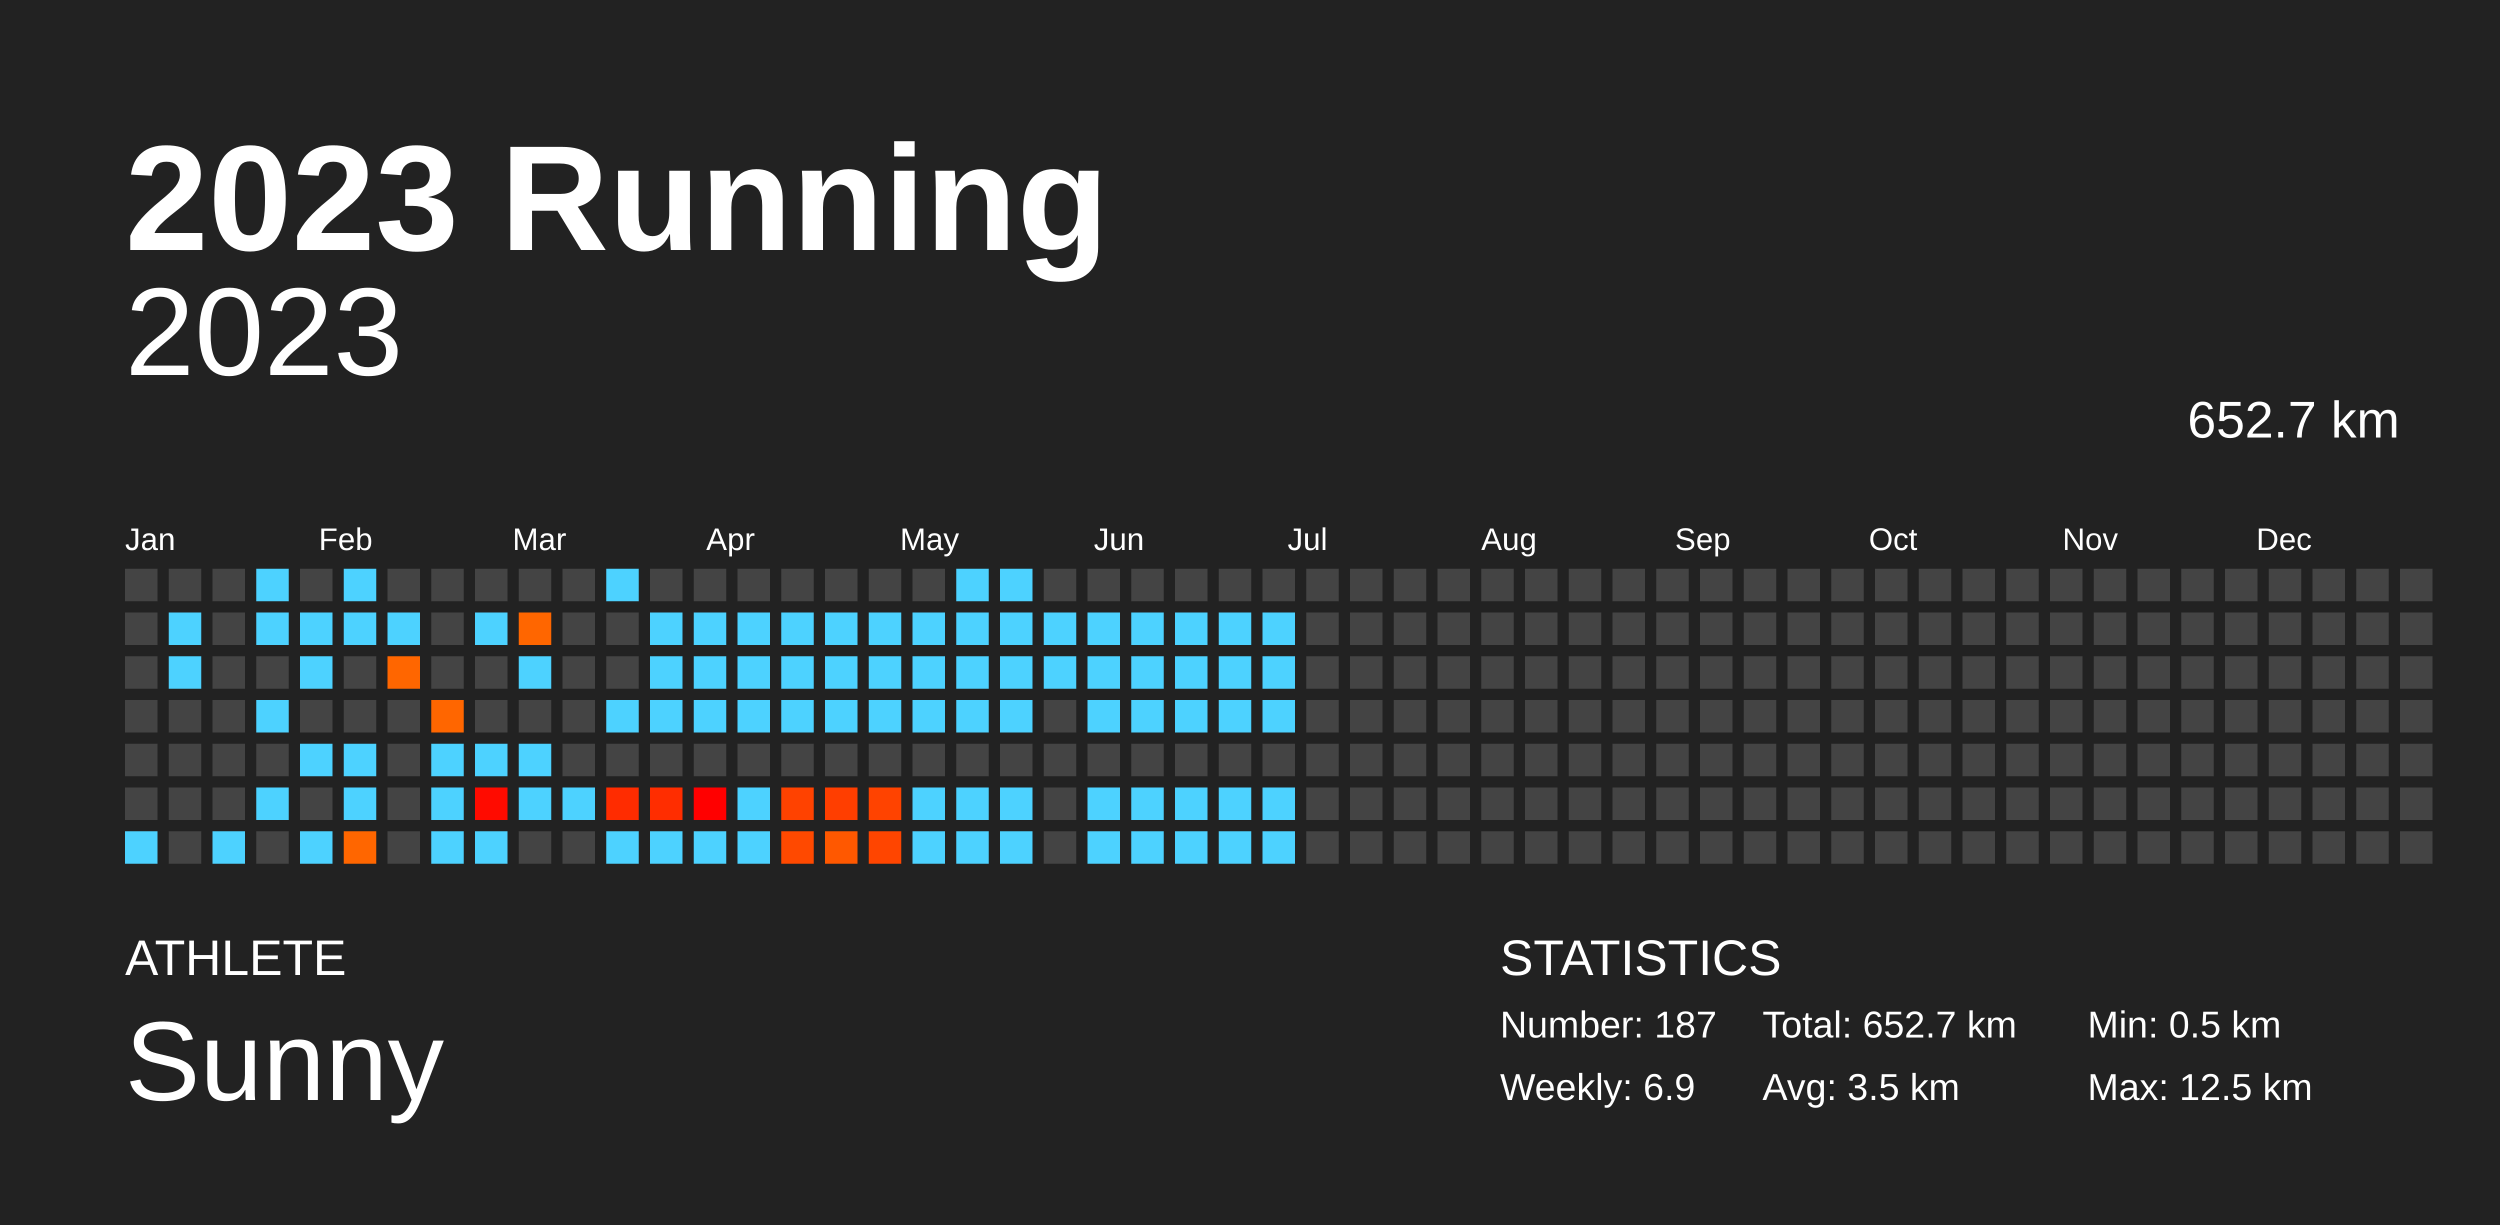
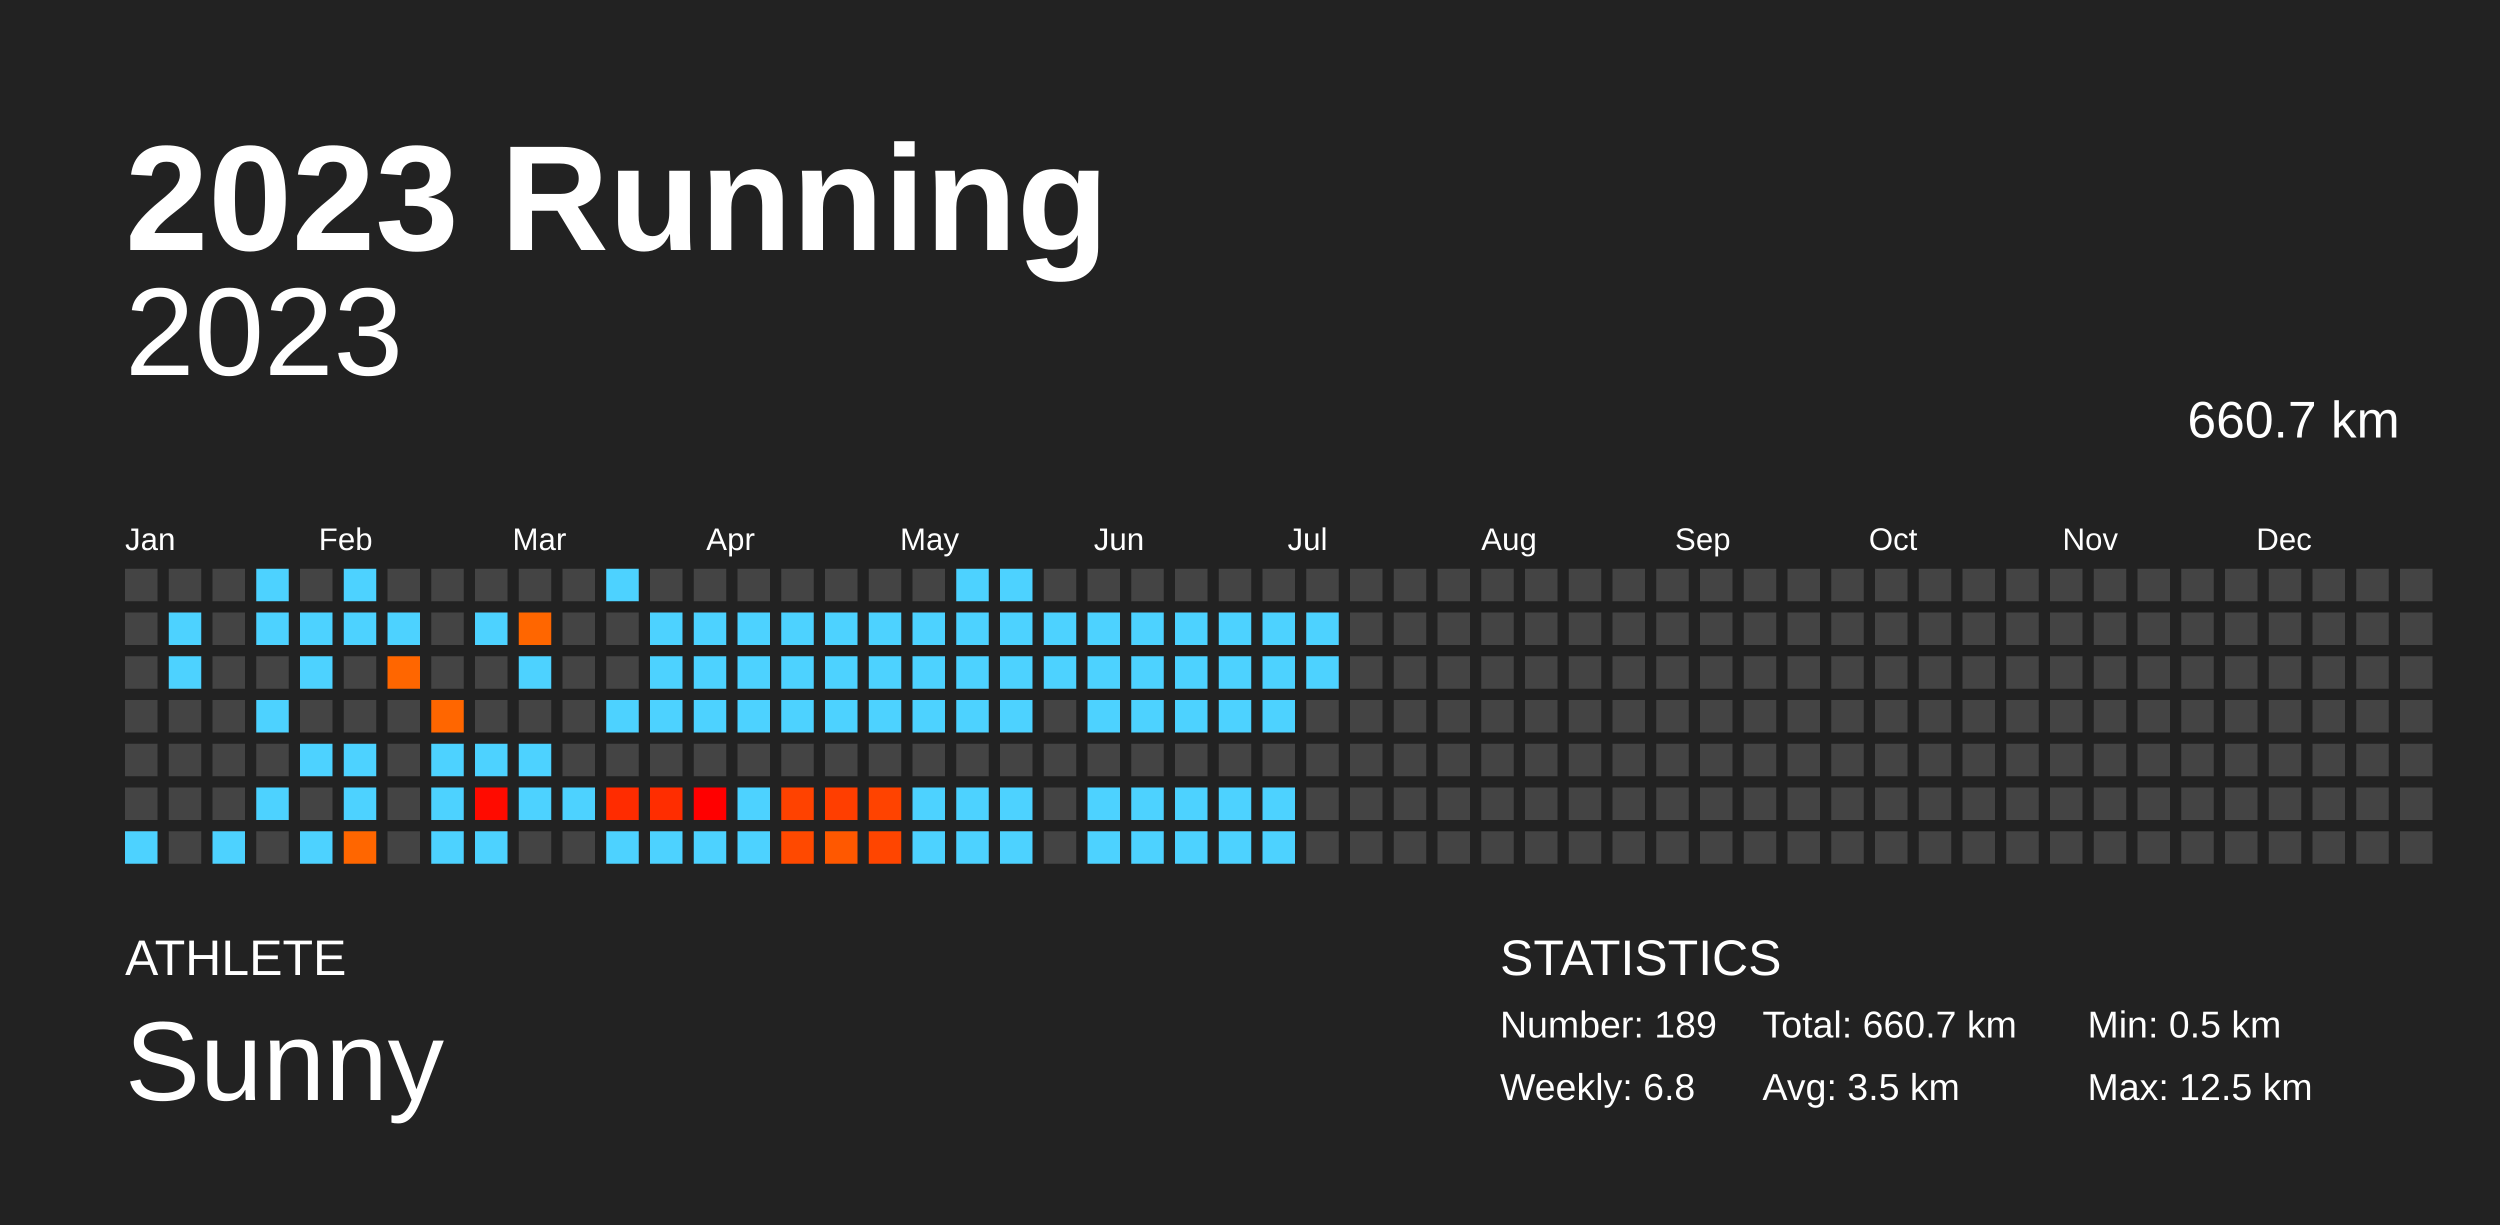
<svg xmlns="http://www.w3.org/2000/svg" baseProfile="full" height="98mm" version="1.1" viewBox="0,0,200,98" width="200mm">
  <defs />
  <rect fill="#222222" height="98" width="200" x="0" y="0" />
  <text fill="#FFFFFF" style="font-size:12px; font-family:Arial; font-weight:bold;" x="10" y="20">2023 Running</text>
  <text fill="#FFFFFF" style="font-size:4px; font-family:Arial" x="10" y="78">ATHLETE</text>
  <text fill="#FFFFFF" style="font-size:9px; font-family:Arial" x="10" y="88">Sunny</text>
  <text fill="#FFFFFF" style="font-size:4px; font-family:Arial" x="120" y="78">STATISTICS</text>
-   <text fill="#FFFFFF" style="font-size:3px; font-family:Arial" x="120" y="83">Number: 187</text>
-   <text fill="#FFFFFF" style="font-size:3px; font-family:Arial" x="120" y="88">Weekly: 6.9</text>
-   <text fill="#FFFFFF" style="font-size:3px; font-family:Arial" x="141" y="83">Total: 652.7 km</text>
+   <text fill="#FFFFFF" style="font-size:3px; font-family:Arial" x="120" y="83">Number: 189</text>
+   <text fill="#FFFFFF" style="font-size:3px; font-family:Arial" x="120" y="88">Weekly: 6.8</text>
+   <text fill="#FFFFFF" style="font-size:3px; font-family:Arial" x="141" y="83">Total: 660.7 km</text>
  <text fill="#FFFFFF" style="font-size:3px; font-family:Arial" x="141" y="88">Avg: 3.5 km</text>
  <text fill="#FFFFFF" style="font-size:3px; font-family:Arial" x="167" y="83">Min: 0.5 km</text>
  <text fill="#FFFFFF" style="font-size:3px; font-family:Arial" x="167" y="88">Max: 12.5 km</text>
  <text alignment-baseline="hanging" fill="#FFFFFF" style="font-size:10.0px; font-family:Arial;" x="10" y="30">2023</text>
-   <text alignment-baseline="hanging" fill="#FFFFFF" style="font-size:4.125px; font-family:Arial;" x="175" y="35">652.7 km</text>
+   <text alignment-baseline="hanging" fill="#FFFFFF" style="font-size:4.125px; font-family:Arial;" x="175" y="35">660.7 km</text>
  <text fill="#FFFFFF" style="font-size:2.5px; font-family:Arial" x="10.0" y="44">Jan</text>
  <text fill="#FFFFFF" style="font-size:2.5px; font-family:Arial" x="25.5" y="44">Feb</text>
  <text fill="#FFFFFF" style="font-size:2.5px; font-family:Arial" x="41.0" y="44">Mar</text>
  <text fill="#FFFFFF" style="font-size:2.5px; font-family:Arial" x="56.5" y="44">Apr</text>
  <text fill="#FFFFFF" style="font-size:2.5px; font-family:Arial" x="72.0" y="44">May</text>
  <text fill="#FFFFFF" style="font-size:2.5px; font-family:Arial" x="87.5" y="44">Jun</text>
  <text fill="#FFFFFF" style="font-size:2.5px; font-family:Arial" x="103.0" y="44">Jul</text>
  <text fill="#FFFFFF" style="font-size:2.5px; font-family:Arial" x="118.5" y="44">Aug</text>
  <text fill="#FFFFFF" style="font-size:2.5px; font-family:Arial" x="134.0" y="44">Sep</text>
  <text fill="#FFFFFF" style="font-size:2.5px; font-family:Arial" x="149.5" y="44">Oct</text>
  <text fill="#FFFFFF" style="font-size:2.5px; font-family:Arial" x="165.0" y="44">Nov</text>
  <text fill="#FFFFFF" style="font-size:2.5px; font-family:Arial" x="180.5" y="44">Dec</text>
  <rect fill="#444444" height="2.6" width="2.6" x="10.0" y="45.5" />
  <rect fill="#444444" height="2.6" width="2.6" x="10.0" y="49.0" />
  <rect fill="#444444" height="2.6" width="2.6" x="10.0" y="52.5" />
  <rect fill="#444444" height="2.6" width="2.6" x="10.0" y="56.0" />
  <rect fill="#444444" height="2.6" width="2.6" x="10.0" y="59.5" />
  <rect fill="#444444" height="2.6" width="2.6" x="10.0" y="63.0" />
  <rect fill="#4dd2ff" height="2.6" width="2.6" x="10.0" y="66.5" />
  <rect fill="#444444" height="2.6" width="2.6" x="13.5" y="45.5" />
  <rect fill="#4dd2ff" height="2.6" width="2.6" x="13.5" y="49.0" />
  <rect fill="#4dd2ff" height="2.6" width="2.6" x="13.5" y="52.5" />
  <rect fill="#444444" height="2.6" width="2.6" x="13.5" y="56.0" />
  <rect fill="#444444" height="2.6" width="2.6" x="13.5" y="59.5" />
  <rect fill="#444444" height="2.6" width="2.6" x="13.5" y="63.0" />
  <rect fill="#444444" height="2.6" width="2.6" x="13.5" y="66.5" />
  <rect fill="#444444" height="2.6" width="2.6" x="17.0" y="45.5" />
  <rect fill="#444444" height="2.6" width="2.6" x="17.0" y="49.0" />
  <rect fill="#444444" height="2.6" width="2.6" x="17.0" y="52.5" />
  <rect fill="#444444" height="2.6" width="2.6" x="17.0" y="56.0" />
  <rect fill="#444444" height="2.6" width="2.6" x="17.0" y="59.5" />
  <rect fill="#444444" height="2.6" width="2.6" x="17.0" y="63.0" />
  <rect fill="#4dd2ff" height="2.6" width="2.6" x="17.0" y="66.5" />
  <rect fill="#4dd2ff" height="2.6" width="2.6" x="20.5" y="45.5" />
  <rect fill="#4dd2ff" height="2.6" width="2.6" x="20.5" y="49.0" />
  <rect fill="#444444" height="2.6" width="2.6" x="20.5" y="52.5" />
  <rect fill="#4dd2ff" height="2.6" width="2.6" x="20.5" y="56.0" />
  <rect fill="#444444" height="2.6" width="2.6" x="20.5" y="59.5" />
  <rect fill="#4dd2ff" height="2.6" width="2.6" x="20.5" y="63.0" />
  <rect fill="#444444" height="2.6" width="2.6" x="20.5" y="66.5" />
  <rect fill="#444444" height="2.6" width="2.6" x="24.0" y="45.5" />
  <rect fill="#4dd2ff" height="2.6" width="2.6" x="24.0" y="49.0" />
  <rect fill="#4dd2ff" height="2.6" width="2.6" x="24.0" y="52.5" />
  <rect fill="#444444" height="2.6" width="2.6" x="24.0" y="56.0" />
  <rect fill="#4dd2ff" height="2.6" width="2.6" x="24.0" y="59.5" />
  <rect fill="#444444" height="2.6" width="2.6" x="24.0" y="63.0" />
  <rect fill="#4dd2ff" height="2.6" width="2.6" x="24.0" y="66.5" />
  <rect fill="#4dd2ff" height="2.6" width="2.6" x="27.5" y="45.5" />
  <rect fill="#4dd2ff" height="2.6" width="2.6" x="27.5" y="49.0" />
  <rect fill="#444444" height="2.6" width="2.6" x="27.5" y="52.5" />
  <rect fill="#444444" height="2.6" width="2.6" x="27.5" y="56.0" />
  <rect fill="#4dd2ff" height="2.6" width="2.6" x="27.5" y="59.5" />
  <rect fill="#4dd2ff" height="2.6" width="2.6" x="27.5" y="63.0" />
  <rect fill="#ff6600" height="2.6" width="2.6" x="27.5" y="66.5" />
  <rect fill="#444444" height="2.6" width="2.6" x="31.0" y="45.5" />
  <rect fill="#4dd2ff" height="2.6" width="2.6" x="31.0" y="49.0" />
  <rect fill="#ff6600" height="2.6" width="2.6" x="31.0" y="52.5" />
  <rect fill="#444444" height="2.6" width="2.6" x="31.0" y="56.0" />
  <rect fill="#444444" height="2.6" width="2.6" x="31.0" y="59.5" />
  <rect fill="#444444" height="2.6" width="2.6" x="31.0" y="63.0" />
  <rect fill="#444444" height="2.6" width="2.6" x="31.0" y="66.5" />
  <rect fill="#444444" height="2.6" width="2.6" x="34.5" y="45.5" />
  <rect fill="#444444" height="2.6" width="2.6" x="34.5" y="49.0" />
  <rect fill="#444444" height="2.6" width="2.6" x="34.5" y="52.5" />
  <rect fill="#ff6600" height="2.6" width="2.6" x="34.5" y="56.0" />
  <rect fill="#4dd2ff" height="2.6" width="2.6" x="34.5" y="59.5" />
  <rect fill="#4dd2ff" height="2.6" width="2.6" x="34.5" y="63.0" />
  <rect fill="#4dd2ff" height="2.6" width="2.6" x="34.5" y="66.5" />
  <rect fill="#444444" height="2.6" width="2.6" x="38.0" y="45.5" />
  <rect fill="#4dd2ff" height="2.6" width="2.6" x="38.0" y="49.0" />
  <rect fill="#444444" height="2.6" width="2.6" x="38.0" y="52.5" />
  <rect fill="#444444" height="2.6" width="2.6" x="38.0" y="56.0" />
  <rect fill="#4dd2ff" height="2.6" width="2.6" x="38.0" y="59.5" />
  <rect fill="#ff0b00" height="2.6" width="2.6" x="38.0" y="63.0" />
  <rect fill="#4dd2ff" height="2.6" width="2.6" x="38.0" y="66.5" />
  <rect fill="#444444" height="2.6" width="2.6" x="41.5" y="45.5" />
  <rect fill="#ff6600" height="2.6" width="2.6" x="41.5" y="49.0" />
  <rect fill="#4dd2ff" height="2.6" width="2.6" x="41.5" y="52.5" />
  <rect fill="#444444" height="2.6" width="2.6" x="41.5" y="56.0" />
  <rect fill="#4dd2ff" height="2.6" width="2.6" x="41.5" y="59.5" />
  <rect fill="#4dd2ff" height="2.6" width="2.6" x="41.5" y="63.0" />
  <rect fill="#444444" height="2.6" width="2.6" x="41.5" y="66.5" />
  <rect fill="#444444" height="2.6" width="2.6" x="45.0" y="45.5" />
  <rect fill="#444444" height="2.6" width="2.6" x="45.0" y="49.0" />
  <rect fill="#444444" height="2.6" width="2.6" x="45.0" y="52.5" />
  <rect fill="#444444" height="2.6" width="2.6" x="45.0" y="56.0" />
  <rect fill="#444444" height="2.6" width="2.6" x="45.0" y="59.5" />
  <rect fill="#4dd2ff" height="2.6" width="2.6" x="45.0" y="63.0" />
  <rect fill="#444444" height="2.6" width="2.6" x="45.0" y="66.5" />
  <rect fill="#4dd2ff" height="2.6" width="2.6" x="48.5" y="45.5" />
  <rect fill="#444444" height="2.6" width="2.6" x="48.5" y="49.0" />
  <rect fill="#444444" height="2.6" width="2.6" x="48.5" y="52.5" />
  <rect fill="#4dd2ff" height="2.6" width="2.6" x="48.5" y="56.0" />
  <rect fill="#444444" height="2.6" width="2.6" x="48.5" y="59.5" />
  <rect fill="#ff2c00" height="2.6" width="2.6" x="48.5" y="63.0" />
  <rect fill="#4dd2ff" height="2.6" width="2.6" x="48.5" y="66.5" />
  <rect fill="#444444" height="2.6" width="2.6" x="52.0" y="45.5" />
  <rect fill="#4dd2ff" height="2.6" width="2.6" x="52.0" y="49.0" />
  <rect fill="#4dd2ff" height="2.6" width="2.6" x="52.0" y="52.5" />
  <rect fill="#4dd2ff" height="2.6" width="2.6" x="52.0" y="56.0" />
  <rect fill="#444444" height="2.6" width="2.6" x="52.0" y="59.5" />
  <rect fill="#ff2d00" height="2.6" width="2.6" x="52.0" y="63.0" />
  <rect fill="#4dd2ff" height="2.6" width="2.6" x="52.0" y="66.5" />
  <rect fill="#444444" height="2.6" width="2.6" x="55.5" y="45.5" />
  <rect fill="#4dd2ff" height="2.6" width="2.6" x="55.5" y="49.0" />
  <rect fill="#4dd2ff" height="2.6" width="2.6" x="55.5" y="52.5" />
  <rect fill="#4dd2ff" height="2.6" width="2.6" x="55.5" y="56.0" />
  <rect fill="#444444" height="2.6" width="2.6" x="55.5" y="59.5" />
  <rect fill="#ff0000" height="2.6" width="2.6" x="55.5" y="63.0" />
  <rect fill="#4dd2ff" height="2.6" width="2.6" x="55.5" y="66.5" />
  <rect fill="#444444" height="2.6" width="2.6" x="59.0" y="45.5" />
  <rect fill="#4dd2ff" height="2.6" width="2.6" x="59.0" y="49.0" />
  <rect fill="#4dd2ff" height="2.6" width="2.6" x="59.0" y="52.5" />
  <rect fill="#4dd2ff" height="2.6" width="2.6" x="59.0" y="56.0" />
  <rect fill="#444444" height="2.6" width="2.6" x="59.0" y="59.5" />
  <rect fill="#4dd2ff" height="2.6" width="2.6" x="59.0" y="63.0" />
  <rect fill="#4dd2ff" height="2.6" width="2.6" x="59.0" y="66.5" />
  <rect fill="#444444" height="2.6" width="2.6" x="62.5" y="45.5" />
  <rect fill="#4dd2ff" height="2.6" width="2.6" x="62.5" y="49.0" />
  <rect fill="#4dd2ff" height="2.6" width="2.6" x="62.5" y="52.5" />
  <rect fill="#4dd2ff" height="2.6" width="2.6" x="62.5" y="56.0" />
  <rect fill="#444444" height="2.6" width="2.6" x="62.5" y="59.5" />
  <rect fill="#ff4200" height="2.6" width="2.6" x="62.5" y="63.0" />
  <rect fill="#ff4900" height="2.6" width="2.6" x="62.5" y="66.5" />
  <rect fill="#444444" height="2.6" width="2.6" x="66.0" y="45.5" />
  <rect fill="#4dd2ff" height="2.6" width="2.6" x="66.0" y="49.0" />
  <rect fill="#4dd2ff" height="2.6" width="2.6" x="66.0" y="52.5" />
  <rect fill="#4dd2ff" height="2.6" width="2.6" x="66.0" y="56.0" />
  <rect fill="#444444" height="2.6" width="2.6" x="66.0" y="59.5" />
  <rect fill="#ff3e00" height="2.6" width="2.6" x="66.0" y="63.0" />
  <rect fill="#ff5800" height="2.6" width="2.6" x="66.0" y="66.5" />
  <rect fill="#444444" height="2.6" width="2.6" x="69.5" y="45.5" />
  <rect fill="#4dd2ff" height="2.6" width="2.6" x="69.5" y="49.0" />
  <rect fill="#4dd2ff" height="2.6" width="2.6" x="69.5" y="52.5" />
  <rect fill="#4dd2ff" height="2.6" width="2.6" x="69.5" y="56.0" />
  <rect fill="#444444" height="2.6" width="2.6" x="69.5" y="59.5" />
  <rect fill="#ff4300" height="2.6" width="2.6" x="69.5" y="63.0" />
  <rect fill="#ff4500" height="2.6" width="2.6" x="69.5" y="66.5" />
  <rect fill="#444444" height="2.6" width="2.6" x="73.0" y="45.5" />
  <rect fill="#4dd2ff" height="2.6" width="2.6" x="73.0" y="49.0" />
  <rect fill="#4dd2ff" height="2.6" width="2.6" x="73.0" y="52.5" />
  <rect fill="#4dd2ff" height="2.6" width="2.6" x="73.0" y="56.0" />
  <rect fill="#444444" height="2.6" width="2.6" x="73.0" y="59.5" />
  <rect fill="#4dd2ff" height="2.6" width="2.6" x="73.0" y="63.0" />
  <rect fill="#4dd2ff" height="2.6" width="2.6" x="73.0" y="66.5" />
  <rect fill="#4dd2ff" height="2.6" width="2.6" x="76.5" y="45.5" />
  <rect fill="#4dd2ff" height="2.6" width="2.6" x="76.5" y="49.0" />
  <rect fill="#4dd2ff" height="2.6" width="2.6" x="76.5" y="52.5" />
  <rect fill="#4dd2ff" height="2.6" width="2.6" x="76.5" y="56.0" />
  <rect fill="#444444" height="2.6" width="2.6" x="76.5" y="59.5" />
  <rect fill="#4dd2ff" height="2.6" width="2.6" x="76.5" y="63.0" />
  <rect fill="#4dd2ff" height="2.6" width="2.6" x="76.5" y="66.5" />
  <rect fill="#4dd2ff" height="2.6" width="2.6" x="80.0" y="45.5" />
  <rect fill="#4dd2ff" height="2.6" width="2.6" x="80.0" y="49.0" />
  <rect fill="#4dd2ff" height="2.6" width="2.6" x="80.0" y="52.5" />
  <rect fill="#4dd2ff" height="2.6" width="2.6" x="80.0" y="56.0" />
  <rect fill="#444444" height="2.6" width="2.6" x="80.0" y="59.5" />
  <rect fill="#4dd2ff" height="2.6" width="2.6" x="80.0" y="63.0" />
  <rect fill="#4dd2ff" height="2.6" width="2.6" x="80.0" y="66.5" />
  <rect fill="#444444" height="2.6" width="2.6" x="83.5" y="45.5" />
  <rect fill="#4dd2ff" height="2.6" width="2.6" x="83.5" y="49.0" />
  <rect fill="#4dd2ff" height="2.6" width="2.6" x="83.5" y="52.5" />
  <rect fill="#444444" height="2.6" width="2.6" x="83.5" y="56.0" />
  <rect fill="#444444" height="2.6" width="2.6" x="83.5" y="59.5" />
  <rect fill="#444444" height="2.6" width="2.6" x="83.5" y="63.0" />
  <rect fill="#444444" height="2.6" width="2.6" x="83.5" y="66.5" />
  <rect fill="#444444" height="2.6" width="2.6" x="87.0" y="45.5" />
  <rect fill="#4dd2ff" height="2.6" width="2.6" x="87.0" y="49.0" />
  <rect fill="#4dd2ff" height="2.6" width="2.6" x="87.0" y="52.5" />
  <rect fill="#4dd2ff" height="2.6" width="2.6" x="87.0" y="56.0" />
  <rect fill="#444444" height="2.6" width="2.6" x="87.0" y="59.5" />
  <rect fill="#4dd2ff" height="2.6" width="2.6" x="87.0" y="63.0" />
  <rect fill="#4dd2ff" height="2.6" width="2.6" x="87.0" y="66.5" />
  <rect fill="#444444" height="2.6" width="2.6" x="90.5" y="45.5" />
  <rect fill="#4dd2ff" height="2.6" width="2.6" x="90.5" y="49.0" />
  <rect fill="#4dd2ff" height="2.6" width="2.6" x="90.5" y="52.5" />
  <rect fill="#4dd2ff" height="2.6" width="2.6" x="90.5" y="56.0" />
  <rect fill="#444444" height="2.6" width="2.6" x="90.5" y="59.5" />
  <rect fill="#4dd2ff" height="2.6" width="2.6" x="90.5" y="63.0" />
  <rect fill="#4dd2ff" height="2.6" width="2.6" x="90.5" y="66.5" />
  <rect fill="#444444" height="2.6" width="2.6" x="94.0" y="45.5" />
  <rect fill="#4dd2ff" height="2.6" width="2.6" x="94.0" y="49.0" />
  <rect fill="#4dd2ff" height="2.6" width="2.6" x="94.0" y="52.5" />
  <rect fill="#4dd2ff" height="2.6" width="2.6" x="94.0" y="56.0" />
  <rect fill="#444444" height="2.6" width="2.6" x="94.0" y="59.5" />
  <rect fill="#4dd2ff" height="2.6" width="2.6" x="94.0" y="63.0" />
  <rect fill="#4dd2ff" height="2.6" width="2.6" x="94.0" y="66.5" />
  <rect fill="#444444" height="2.6" width="2.6" x="97.5" y="45.5" />
  <rect fill="#4dd2ff" height="2.6" width="2.6" x="97.5" y="49.0" />
  <rect fill="#4dd2ff" height="2.6" width="2.6" x="97.5" y="52.5" />
  <rect fill="#4dd2ff" height="2.6" width="2.6" x="97.5" y="56.0" />
  <rect fill="#444444" height="2.6" width="2.6" x="97.5" y="59.5" />
  <rect fill="#4dd2ff" height="2.6" width="2.6" x="97.5" y="63.0" />
  <rect fill="#4dd2ff" height="2.6" width="2.6" x="97.5" y="66.5" />
  <rect fill="#444444" height="2.6" width="2.6" x="101.0" y="45.5" />
  <rect fill="#4dd2ff" height="2.6" width="2.6" x="101.0" y="49.0" />
  <rect fill="#4dd2ff" height="2.6" width="2.6" x="101.0" y="52.5" />
  <rect fill="#4dd2ff" height="2.6" width="2.6" x="101.0" y="56.0" />
  <rect fill="#444444" height="2.6" width="2.6" x="101.0" y="59.5" />
  <rect fill="#4dd2ff" height="2.6" width="2.6" x="101.0" y="63.0" />
  <rect fill="#4dd2ff" height="2.6" width="2.6" x="101.0" y="66.5" />
  <rect fill="#444444" height="2.6" width="2.6" x="104.5" y="45.5" />
-   <rect fill="#444444" height="2.6" width="2.6" x="104.5" y="49.0" />
-   <rect fill="#444444" height="2.6" width="2.6" x="104.5" y="52.5" />
+   <rect fill="#4dd2ff" height="2.6" width="2.6" x="104.5" y="49.0" />
+   <rect fill="#4dd2ff" height="2.6" width="2.6" x="104.5" y="52.5" />
  <rect fill="#444444" height="2.6" width="2.6" x="104.5" y="56.0" />
  <rect fill="#444444" height="2.6" width="2.6" x="104.5" y="59.5" />
  <rect fill="#444444" height="2.6" width="2.6" x="104.5" y="63.0" />
  <rect fill="#444444" height="2.6" width="2.6" x="104.5" y="66.5" />
  <rect fill="#444444" height="2.6" width="2.6" x="108.0" y="45.5" />
  <rect fill="#444444" height="2.6" width="2.6" x="108.0" y="49.0" />
  <rect fill="#444444" height="2.6" width="2.6" x="108.0" y="52.5" />
  <rect fill="#444444" height="2.6" width="2.6" x="108.0" y="56.0" />
  <rect fill="#444444" height="2.6" width="2.6" x="108.0" y="59.5" />
  <rect fill="#444444" height="2.6" width="2.6" x="108.0" y="63.0" />
  <rect fill="#444444" height="2.6" width="2.6" x="108.0" y="66.5" />
  <rect fill="#444444" height="2.6" width="2.6" x="111.5" y="45.5" />
  <rect fill="#444444" height="2.6" width="2.6" x="111.5" y="49.0" />
  <rect fill="#444444" height="2.6" width="2.6" x="111.5" y="52.5" />
  <rect fill="#444444" height="2.6" width="2.6" x="111.5" y="56.0" />
  <rect fill="#444444" height="2.6" width="2.6" x="111.5" y="59.5" />
  <rect fill="#444444" height="2.6" width="2.6" x="111.5" y="63.0" />
  <rect fill="#444444" height="2.6" width="2.6" x="111.5" y="66.5" />
  <rect fill="#444444" height="2.6" width="2.6" x="115.0" y="45.5" />
  <rect fill="#444444" height="2.6" width="2.6" x="115.0" y="49.0" />
  <rect fill="#444444" height="2.6" width="2.6" x="115.0" y="52.5" />
  <rect fill="#444444" height="2.6" width="2.6" x="115.0" y="56.0" />
  <rect fill="#444444" height="2.6" width="2.6" x="115.0" y="59.5" />
  <rect fill="#444444" height="2.6" width="2.6" x="115.0" y="63.0" />
  <rect fill="#444444" height="2.6" width="2.6" x="115.0" y="66.5" />
  <rect fill="#444444" height="2.6" width="2.6" x="118.5" y="45.5" />
  <rect fill="#444444" height="2.6" width="2.6" x="118.5" y="49.0" />
  <rect fill="#444444" height="2.6" width="2.6" x="118.5" y="52.5" />
  <rect fill="#444444" height="2.6" width="2.6" x="118.5" y="56.0" />
  <rect fill="#444444" height="2.6" width="2.6" x="118.5" y="59.5" />
  <rect fill="#444444" height="2.6" width="2.6" x="118.5" y="63.0" />
  <rect fill="#444444" height="2.6" width="2.6" x="118.5" y="66.5" />
  <rect fill="#444444" height="2.6" width="2.6" x="122.0" y="45.5" />
  <rect fill="#444444" height="2.6" width="2.6" x="122.0" y="49.0" />
  <rect fill="#444444" height="2.6" width="2.6" x="122.0" y="52.5" />
  <rect fill="#444444" height="2.6" width="2.6" x="122.0" y="56.0" />
  <rect fill="#444444" height="2.6" width="2.6" x="122.0" y="59.5" />
  <rect fill="#444444" height="2.6" width="2.6" x="122.0" y="63.0" />
  <rect fill="#444444" height="2.6" width="2.6" x="122.0" y="66.5" />
  <rect fill="#444444" height="2.6" width="2.6" x="125.5" y="45.5" />
  <rect fill="#444444" height="2.6" width="2.6" x="125.5" y="49.0" />
  <rect fill="#444444" height="2.6" width="2.6" x="125.5" y="52.5" />
  <rect fill="#444444" height="2.6" width="2.6" x="125.5" y="56.0" />
  <rect fill="#444444" height="2.6" width="2.6" x="125.5" y="59.5" />
  <rect fill="#444444" height="2.6" width="2.6" x="125.5" y="63.0" />
  <rect fill="#444444" height="2.6" width="2.6" x="125.5" y="66.5" />
  <rect fill="#444444" height="2.6" width="2.6" x="129.0" y="45.5" />
  <rect fill="#444444" height="2.6" width="2.6" x="129.0" y="49.0" />
  <rect fill="#444444" height="2.6" width="2.6" x="129.0" y="52.5" />
  <rect fill="#444444" height="2.6" width="2.6" x="129.0" y="56.0" />
  <rect fill="#444444" height="2.6" width="2.6" x="129.0" y="59.5" />
  <rect fill="#444444" height="2.6" width="2.6" x="129.0" y="63.0" />
  <rect fill="#444444" height="2.6" width="2.6" x="129.0" y="66.5" />
  <rect fill="#444444" height="2.6" width="2.6" x="132.5" y="45.5" />
  <rect fill="#444444" height="2.6" width="2.6" x="132.5" y="49.0" />
  <rect fill="#444444" height="2.6" width="2.6" x="132.5" y="52.5" />
  <rect fill="#444444" height="2.6" width="2.6" x="132.5" y="56.0" />
  <rect fill="#444444" height="2.6" width="2.6" x="132.5" y="59.5" />
  <rect fill="#444444" height="2.6" width="2.6" x="132.5" y="63.0" />
  <rect fill="#444444" height="2.6" width="2.6" x="132.5" y="66.5" />
  <rect fill="#444444" height="2.6" width="2.6" x="136.0" y="45.5" />
  <rect fill="#444444" height="2.6" width="2.6" x="136.0" y="49.0" />
  <rect fill="#444444" height="2.6" width="2.6" x="136.0" y="52.5" />
  <rect fill="#444444" height="2.6" width="2.6" x="136.0" y="56.0" />
  <rect fill="#444444" height="2.6" width="2.6" x="136.0" y="59.5" />
  <rect fill="#444444" height="2.6" width="2.6" x="136.0" y="63.0" />
  <rect fill="#444444" height="2.6" width="2.6" x="136.0" y="66.5" />
  <rect fill="#444444" height="2.6" width="2.6" x="139.5" y="45.5" />
  <rect fill="#444444" height="2.6" width="2.6" x="139.5" y="49.0" />
  <rect fill="#444444" height="2.6" width="2.6" x="139.5" y="52.5" />
  <rect fill="#444444" height="2.6" width="2.6" x="139.5" y="56.0" />
  <rect fill="#444444" height="2.6" width="2.6" x="139.5" y="59.5" />
  <rect fill="#444444" height="2.6" width="2.6" x="139.5" y="63.0" />
  <rect fill="#444444" height="2.6" width="2.6" x="139.5" y="66.5" />
  <rect fill="#444444" height="2.6" width="2.6" x="143.0" y="45.5" />
  <rect fill="#444444" height="2.6" width="2.6" x="143.0" y="49.0" />
  <rect fill="#444444" height="2.6" width="2.6" x="143.0" y="52.5" />
  <rect fill="#444444" height="2.6" width="2.6" x="143.0" y="56.0" />
  <rect fill="#444444" height="2.6" width="2.6" x="143.0" y="59.5" />
  <rect fill="#444444" height="2.6" width="2.6" x="143.0" y="63.0" />
  <rect fill="#444444" height="2.6" width="2.6" x="143.0" y="66.5" />
  <rect fill="#444444" height="2.6" width="2.6" x="146.5" y="45.5" />
  <rect fill="#444444" height="2.6" width="2.6" x="146.5" y="49.0" />
  <rect fill="#444444" height="2.6" width="2.6" x="146.5" y="52.5" />
  <rect fill="#444444" height="2.6" width="2.6" x="146.5" y="56.0" />
  <rect fill="#444444" height="2.6" width="2.6" x="146.5" y="59.5" />
  <rect fill="#444444" height="2.6" width="2.6" x="146.5" y="63.0" />
  <rect fill="#444444" height="2.6" width="2.6" x="146.5" y="66.5" />
  <rect fill="#444444" height="2.6" width="2.6" x="150.0" y="45.5" />
  <rect fill="#444444" height="2.6" width="2.6" x="150.0" y="49.0" />
  <rect fill="#444444" height="2.6" width="2.6" x="150.0" y="52.5" />
  <rect fill="#444444" height="2.6" width="2.6" x="150.0" y="56.0" />
  <rect fill="#444444" height="2.6" width="2.6" x="150.0" y="59.5" />
  <rect fill="#444444" height="2.6" width="2.6" x="150.0" y="63.0" />
  <rect fill="#444444" height="2.6" width="2.6" x="150.0" y="66.5" />
  <rect fill="#444444" height="2.6" width="2.6" x="153.5" y="45.5" />
  <rect fill="#444444" height="2.6" width="2.6" x="153.5" y="49.0" />
  <rect fill="#444444" height="2.6" width="2.6" x="153.5" y="52.5" />
  <rect fill="#444444" height="2.6" width="2.6" x="153.5" y="56.0" />
  <rect fill="#444444" height="2.6" width="2.6" x="153.5" y="59.5" />
  <rect fill="#444444" height="2.6" width="2.6" x="153.5" y="63.0" />
  <rect fill="#444444" height="2.6" width="2.6" x="153.5" y="66.5" />
  <rect fill="#444444" height="2.6" width="2.6" x="157.0" y="45.5" />
  <rect fill="#444444" height="2.6" width="2.6" x="157.0" y="49.0" />
  <rect fill="#444444" height="2.6" width="2.6" x="157.0" y="52.5" />
  <rect fill="#444444" height="2.6" width="2.6" x="157.0" y="56.0" />
  <rect fill="#444444" height="2.6" width="2.6" x="157.0" y="59.5" />
  <rect fill="#444444" height="2.6" width="2.6" x="157.0" y="63.0" />
  <rect fill="#444444" height="2.6" width="2.6" x="157.0" y="66.5" />
  <rect fill="#444444" height="2.6" width="2.6" x="160.5" y="45.5" />
  <rect fill="#444444" height="2.6" width="2.6" x="160.5" y="49.0" />
  <rect fill="#444444" height="2.6" width="2.6" x="160.5" y="52.5" />
  <rect fill="#444444" height="2.6" width="2.6" x="160.5" y="56.0" />
  <rect fill="#444444" height="2.6" width="2.6" x="160.5" y="59.5" />
  <rect fill="#444444" height="2.6" width="2.6" x="160.5" y="63.0" />
  <rect fill="#444444" height="2.6" width="2.6" x="160.5" y="66.5" />
  <rect fill="#444444" height="2.6" width="2.6" x="164.0" y="45.5" />
  <rect fill="#444444" height="2.6" width="2.6" x="164.0" y="49.0" />
  <rect fill="#444444" height="2.6" width="2.6" x="164.0" y="52.5" />
  <rect fill="#444444" height="2.6" width="2.6" x="164.0" y="56.0" />
  <rect fill="#444444" height="2.6" width="2.6" x="164.0" y="59.5" />
  <rect fill="#444444" height="2.6" width="2.6" x="164.0" y="63.0" />
  <rect fill="#444444" height="2.6" width="2.6" x="164.0" y="66.5" />
  <rect fill="#444444" height="2.6" width="2.6" x="167.5" y="45.5" />
  <rect fill="#444444" height="2.6" width="2.6" x="167.5" y="49.0" />
  <rect fill="#444444" height="2.6" width="2.6" x="167.5" y="52.5" />
  <rect fill="#444444" height="2.6" width="2.6" x="167.5" y="56.0" />
  <rect fill="#444444" height="2.6" width="2.6" x="167.5" y="59.5" />
  <rect fill="#444444" height="2.6" width="2.6" x="167.5" y="63.0" />
  <rect fill="#444444" height="2.6" width="2.6" x="167.5" y="66.5" />
  <rect fill="#444444" height="2.6" width="2.6" x="171.0" y="45.5" />
  <rect fill="#444444" height="2.6" width="2.6" x="171.0" y="49.0" />
  <rect fill="#444444" height="2.6" width="2.6" x="171.0" y="52.5" />
  <rect fill="#444444" height="2.6" width="2.6" x="171.0" y="56.0" />
  <rect fill="#444444" height="2.6" width="2.6" x="171.0" y="59.5" />
  <rect fill="#444444" height="2.6" width="2.6" x="171.0" y="63.0" />
  <rect fill="#444444" height="2.6" width="2.6" x="171.0" y="66.5" />
  <rect fill="#444444" height="2.6" width="2.6" x="174.5" y="45.5" />
  <rect fill="#444444" height="2.6" width="2.6" x="174.5" y="49.0" />
  <rect fill="#444444" height="2.6" width="2.6" x="174.5" y="52.5" />
  <rect fill="#444444" height="2.6" width="2.6" x="174.5" y="56.0" />
  <rect fill="#444444" height="2.6" width="2.6" x="174.5" y="59.5" />
  <rect fill="#444444" height="2.6" width="2.6" x="174.5" y="63.0" />
  <rect fill="#444444" height="2.6" width="2.6" x="174.5" y="66.5" />
  <rect fill="#444444" height="2.6" width="2.6" x="178.0" y="45.5" />
  <rect fill="#444444" height="2.6" width="2.6" x="178.0" y="49.0" />
  <rect fill="#444444" height="2.6" width="2.6" x="178.0" y="52.5" />
  <rect fill="#444444" height="2.6" width="2.6" x="178.0" y="56.0" />
  <rect fill="#444444" height="2.6" width="2.6" x="178.0" y="59.5" />
  <rect fill="#444444" height="2.6" width="2.6" x="178.0" y="63.0" />
  <rect fill="#444444" height="2.6" width="2.6" x="178.0" y="66.5" />
  <rect fill="#444444" height="2.6" width="2.6" x="181.5" y="45.5" />
  <rect fill="#444444" height="2.6" width="2.6" x="181.5" y="49.0" />
  <rect fill="#444444" height="2.6" width="2.6" x="181.5" y="52.5" />
  <rect fill="#444444" height="2.6" width="2.6" x="181.5" y="56.0" />
  <rect fill="#444444" height="2.6" width="2.6" x="181.5" y="59.5" />
  <rect fill="#444444" height="2.6" width="2.6" x="181.5" y="63.0" />
  <rect fill="#444444" height="2.6" width="2.6" x="181.5" y="66.5" />
  <rect fill="#444444" height="2.6" width="2.6" x="185.0" y="45.5" />
  <rect fill="#444444" height="2.6" width="2.6" x="185.0" y="49.0" />
  <rect fill="#444444" height="2.6" width="2.6" x="185.0" y="52.5" />
  <rect fill="#444444" height="2.6" width="2.6" x="185.0" y="56.0" />
  <rect fill="#444444" height="2.6" width="2.6" x="185.0" y="59.5" />
  <rect fill="#444444" height="2.6" width="2.6" x="185.0" y="63.0" />
  <rect fill="#444444" height="2.6" width="2.6" x="185.0" y="66.5" />
  <rect fill="#444444" height="2.6" width="2.6" x="188.5" y="45.5" />
  <rect fill="#444444" height="2.6" width="2.6" x="188.5" y="49.0" />
  <rect fill="#444444" height="2.6" width="2.6" x="188.5" y="52.5" />
  <rect fill="#444444" height="2.6" width="2.6" x="188.5" y="56.0" />
  <rect fill="#444444" height="2.6" width="2.6" x="188.5" y="59.5" />
  <rect fill="#444444" height="2.6" width="2.6" x="188.5" y="63.0" />
  <rect fill="#444444" height="2.6" width="2.6" x="188.5" y="66.5" />
  <rect fill="#444444" height="2.6" width="2.6" x="192.0" y="45.5" />
  <rect fill="#444444" height="2.6" width="2.6" x="192.0" y="49.0" />
  <rect fill="#444444" height="2.6" width="2.6" x="192.0" y="52.5" />
  <rect fill="#444444" height="2.6" width="2.6" x="192.0" y="56.0" />
  <rect fill="#444444" height="2.6" width="2.6" x="192.0" y="59.5" />
  <rect fill="#444444" height="2.6" width="2.6" x="192.0" y="63.0" />
  <rect fill="#444444" height="2.6" width="2.6" x="192.0" y="66.5" />
</svg>
